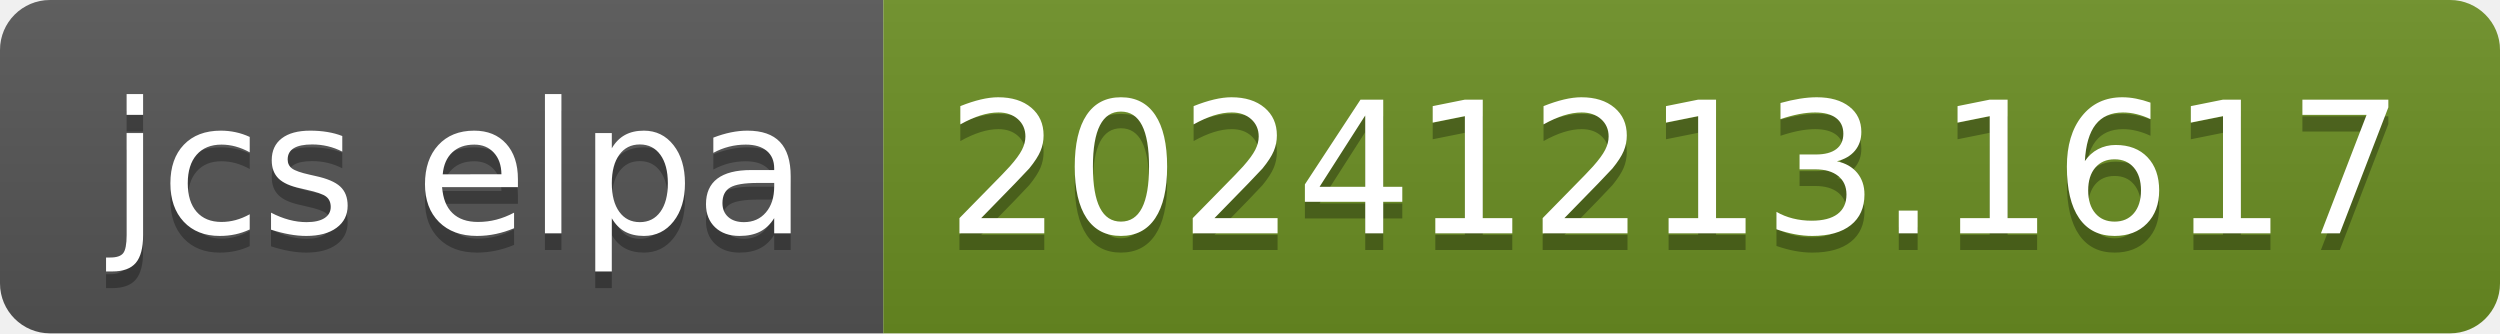
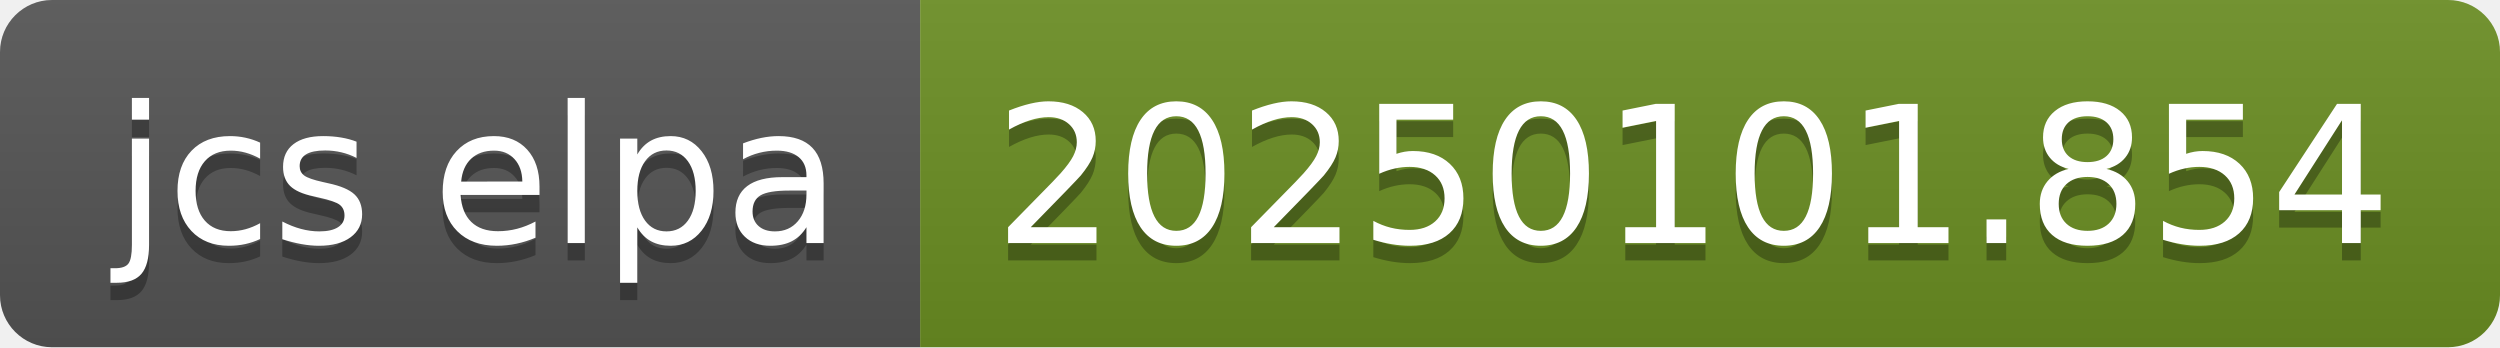
- <svg xmlns="http://www.w3.org/2000/svg" width="150" height="20" role="img" aria-label="jcs elpa: 20241213.1617">
+ <svg xmlns="http://www.w3.org/2000/svg" width="144" height="20" role="img" aria-label="jcs elpa: 20250101.854">
  <linearGradient id="s" x2="0" y2="100%">
    <stop offset="0" stop-color="#bbb" stop-opacity=".1" />
    <stop offset="1" stop-opacity=".1" />
  </linearGradient>
  <clipPath id="r">
-     <rect width="150" height="20" rx="3" fill="#fff" />
+     <rect width="144" height="20" rx="3" fill="#fff" />
  </clipPath>
  <g clip-path="url(#r)">
    <rect width="53" height="20" fill="#555" />
-     <rect x="53" width="97" height="20" fill="#6b8e23" />
-     <rect width="150" height="20" fill="url(#s)" />
+     <rect x="53" width="91" height="20" fill="#6b8e23" />
+     <rect width="144" height="20" fill="url(#s)" />
  </g>
  <g fill="#fff" text-anchor="middle" font-family="Verdana,Geneva,DejaVu Sans,sans-serif" text-rendering="geometricPrecision" font-size="110">
    <text aria-hidden="true" x="275" y="150" fill="#010101" fill-opacity=".3" transform="scale(.1)" textLength="430">jcs elpa</text>
    <text x="275" y="140" transform="scale(.1)" fill="#fff" textLength="430">jcs elpa</text>
-     <text aria-hidden="true" x="1005" y="150" fill="#010101" fill-opacity=".3" transform="scale(.1)" textLength="870">20241213.1617</text>
-     <text x="1005" y="140" transform="scale(.1)" fill="#fff" textLength="870">20241213.1617</text>
+     <text aria-hidden="true" x="975" y="150" fill="#010101" fill-opacity=".3" transform="scale(.1)" textLength="810">20250101.854</text>
+     <text x="975" y="140" transform="scale(.1)" fill="#fff" textLength="810">20250101.854</text>
  </g>
</svg>
